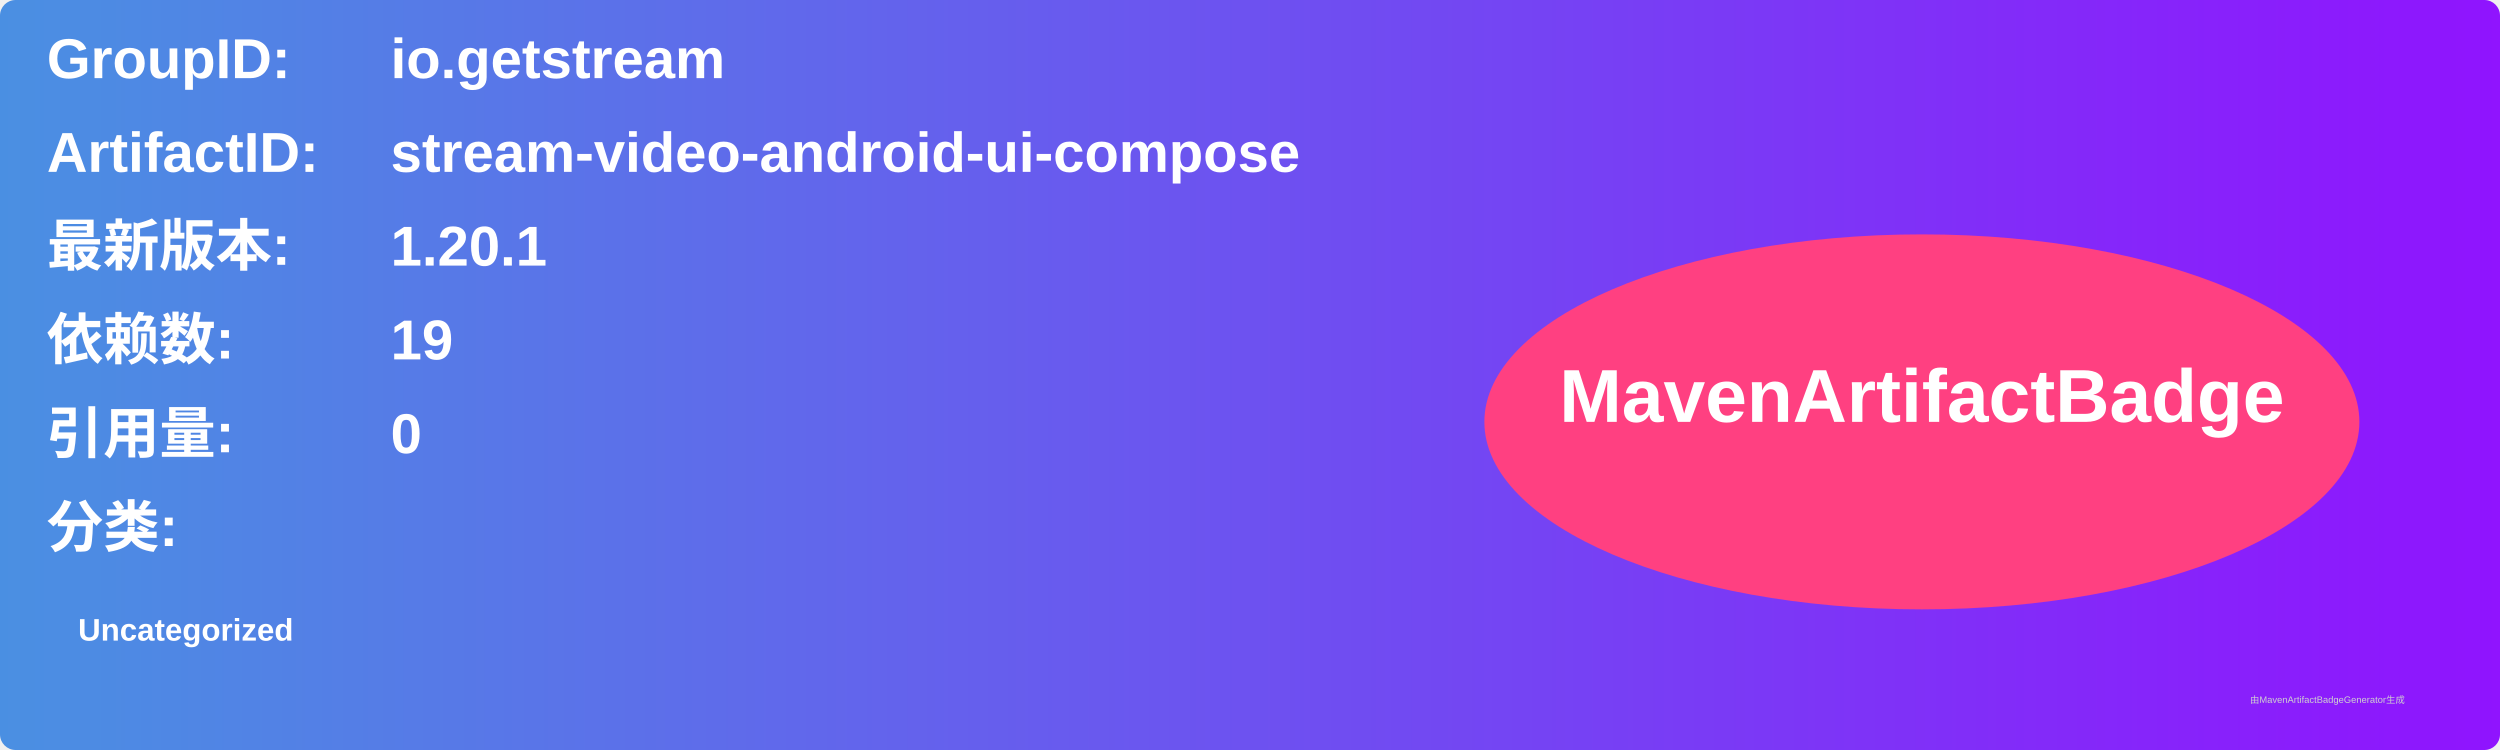
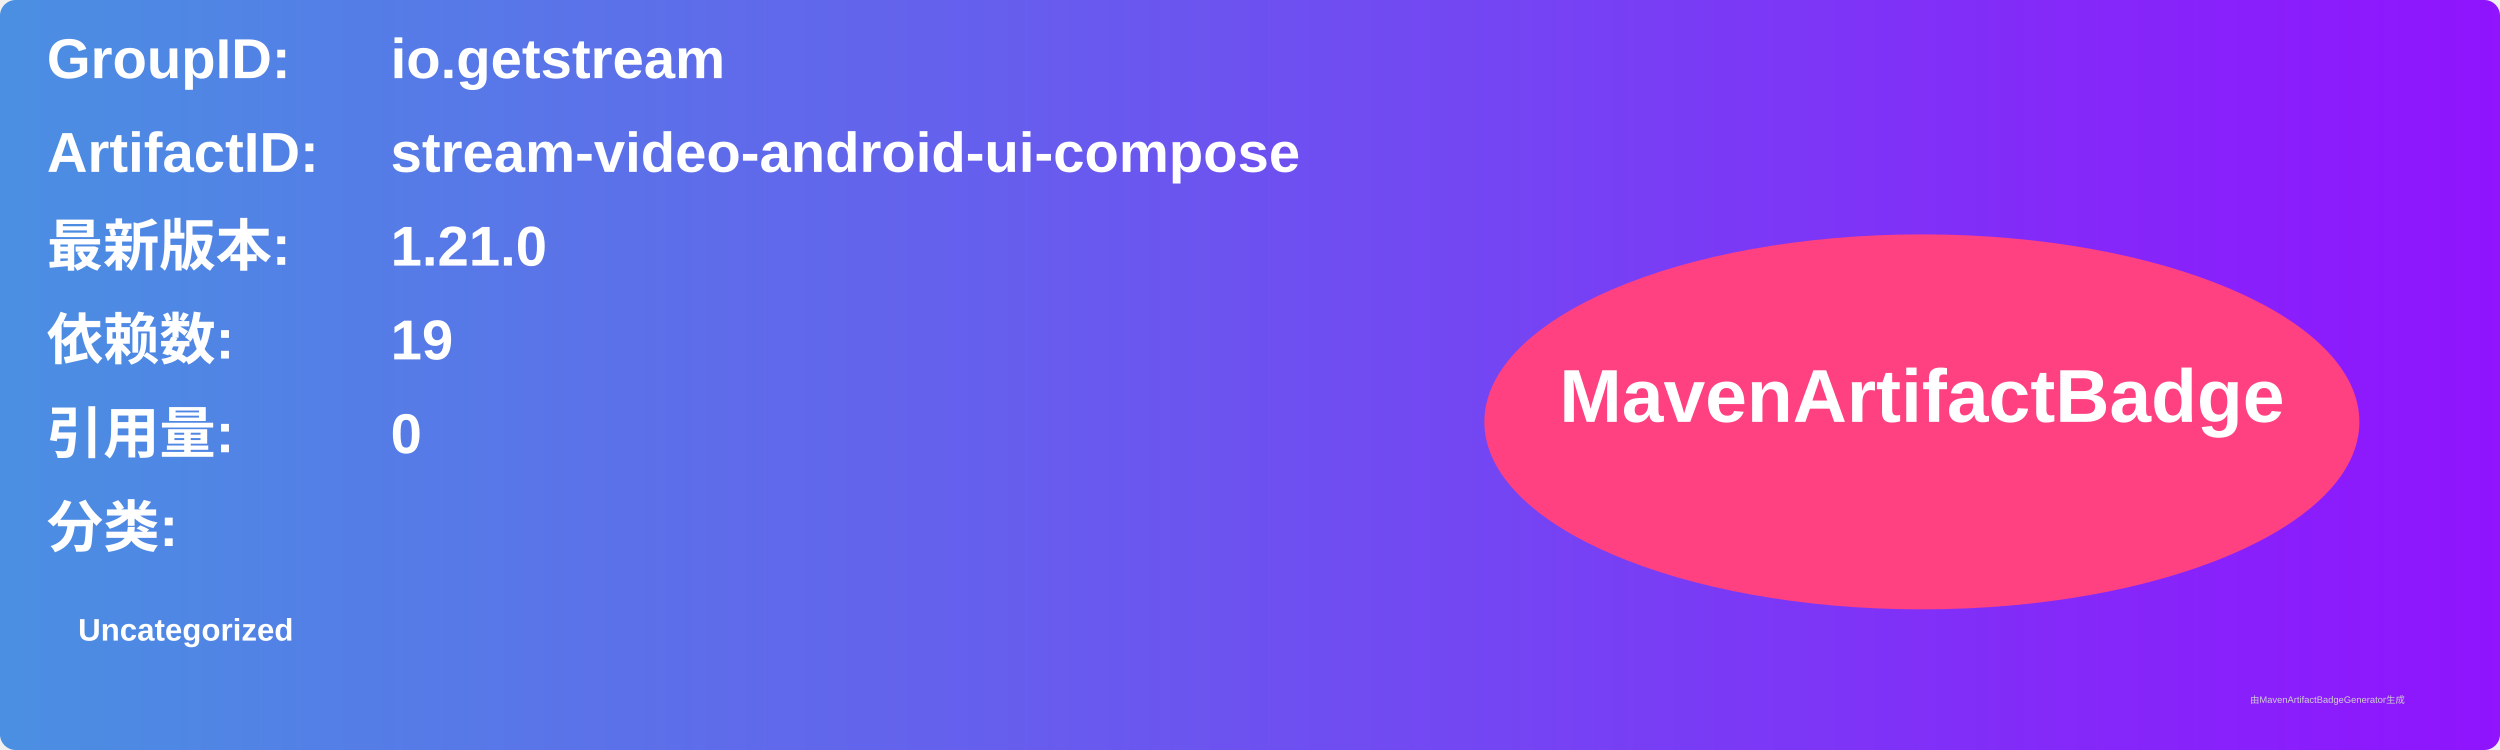
<svg xmlns="http://www.w3.org/2000/svg" width="800" height="240" viewBox="0 0 800 240">
  <linearGradient id="grad" x1="0%" y1="0%" x2="100%" y2="0%">
    <stop offset="0%" stop-color="#4a90e2" />
    <stop offset="100%" stop-color="#9013fe" />
  </linearGradient>
  <rect width="100%" height="100%" rx="5" ry="5" fill="url(#grad)" />
  <g transform="translate(15, 15)">
    <text x="0" y="10" font-family="Arial" font-size="18" fill="white" font-weight="bold" width="260">GroupID:</text>
    <text x="110" y="10" font-family="Arial" font-size="18" fill="white" font-weight="bold" width="460">io.getstream</text>
    <text x="0" y="40" font-family="Arial" font-size="18" fill="white" font-weight="bold" width="260">ArtifactID:</text>
    <text x="110" y="40" font-family="Arial" font-size="18" fill="white" font-weight="bold" width="460">stream-video-android-ui-compose</text>
    <text x="0" y="70" font-family="Arial" font-size="18" fill="white" font-weight="bold">最新版本:</text>
    <text x="110" y="70" font-family="Arial" font-size="18" fill="white" font-weight="bold">
-       <tspan font-weight="bold">1.20.1</tspan>
+       <tspan font-weight="bold">1.21.0</tspan>
    </text>
    <text x="0" y="100" font-family="Arial" font-size="18" fill="white" font-weight="bold">依赖数: </text>
    <text x="110" y="100" font-family="Arial" font-size="18" fill="white">
      <tspan font-weight="bold">19</tspan>
    </text>
    <text x="0" y="130" font-family="Arial" font-size="18" fill="white" font-weight="bold">引用量: </text>
    <text x="110" y="130" font-family="Arial" font-size="18" fill="white">
      <tspan font-weight="bold">0</tspan>
    </text>
    <text x="0" y="160" font-family="Arial" font-size="18" fill="white" font-weight="bold">分类:</text>
    <text x="10" y="190" font-family="Arial" font-size="10" fill="white">
      <tspan font-weight="bold">Uncategorized</tspan>
    </text>
    <ellipse cx="600" cy="120" rx="140" ry="60" fill="#ff4081" />
    <text x="600" y="120" text-anchor="middle" font-family="Arial" font-size="24" fill="white" font-weight="bold">MavenArtifactBadge</text>
  </g>
  <text x="720" y="225" font-family="Arial" font-size="3" fill="#d0d0d0">由MavenArtifactBadgeGenerator生成</text>
</svg>
